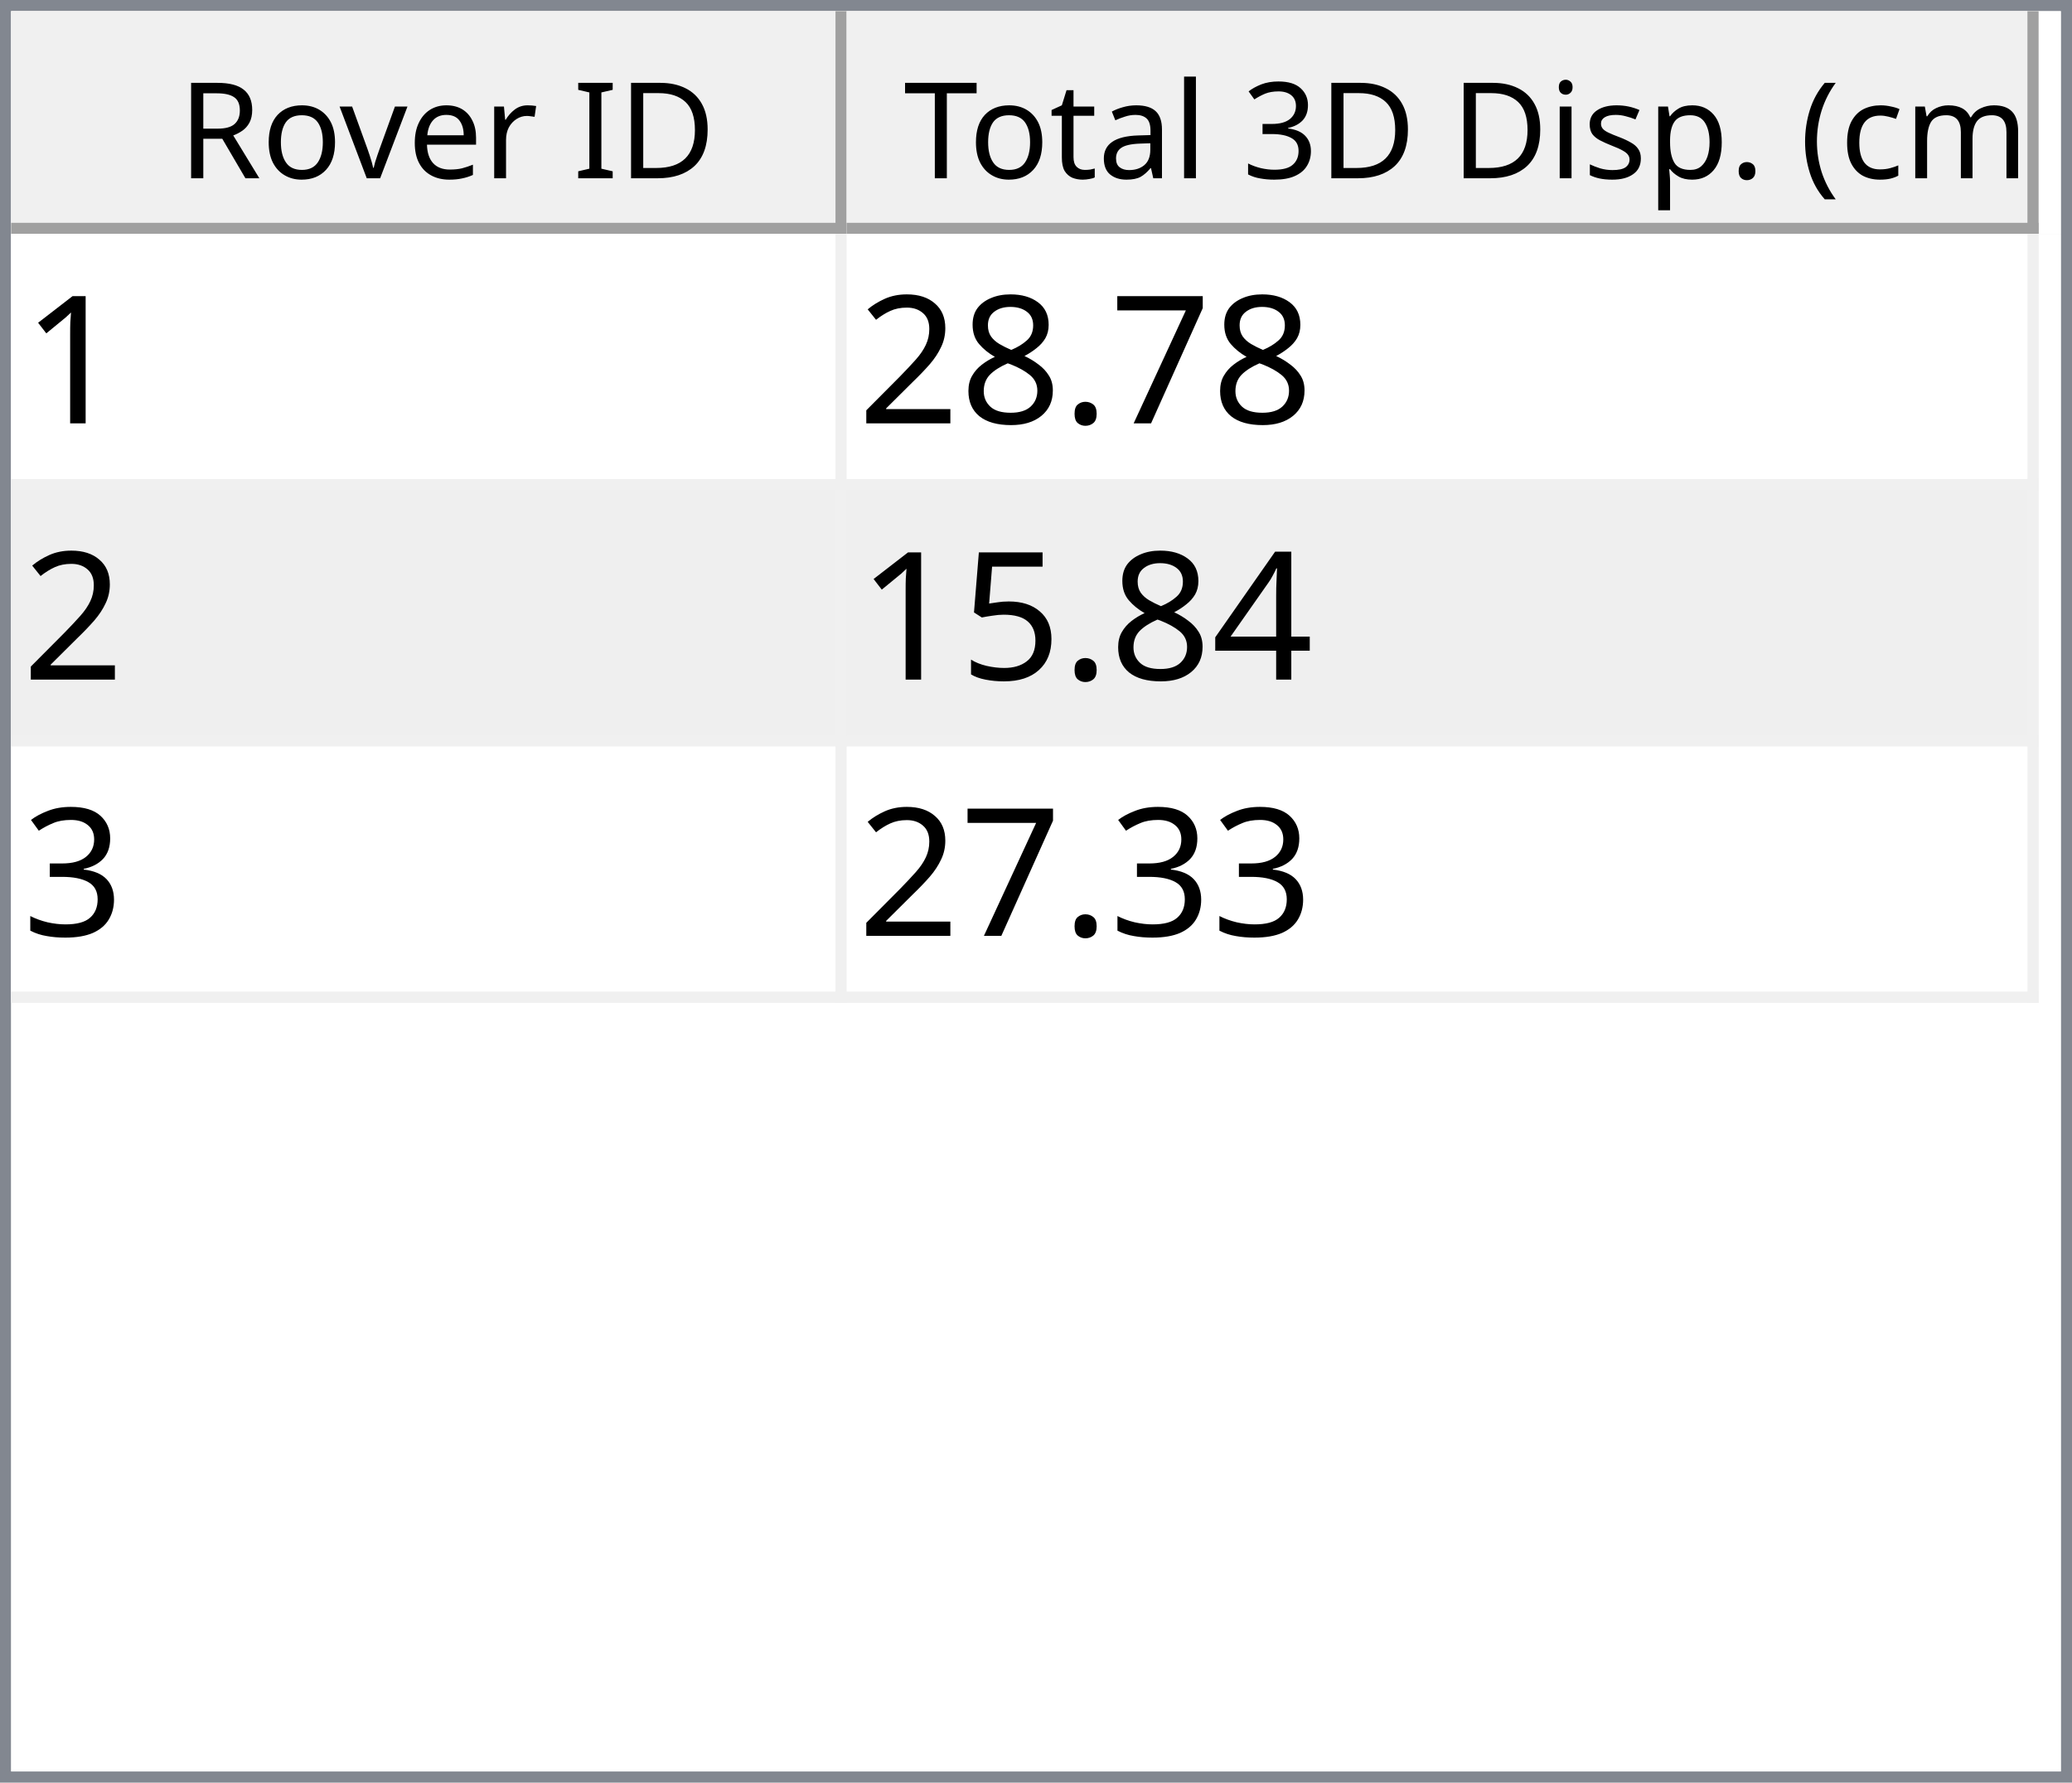
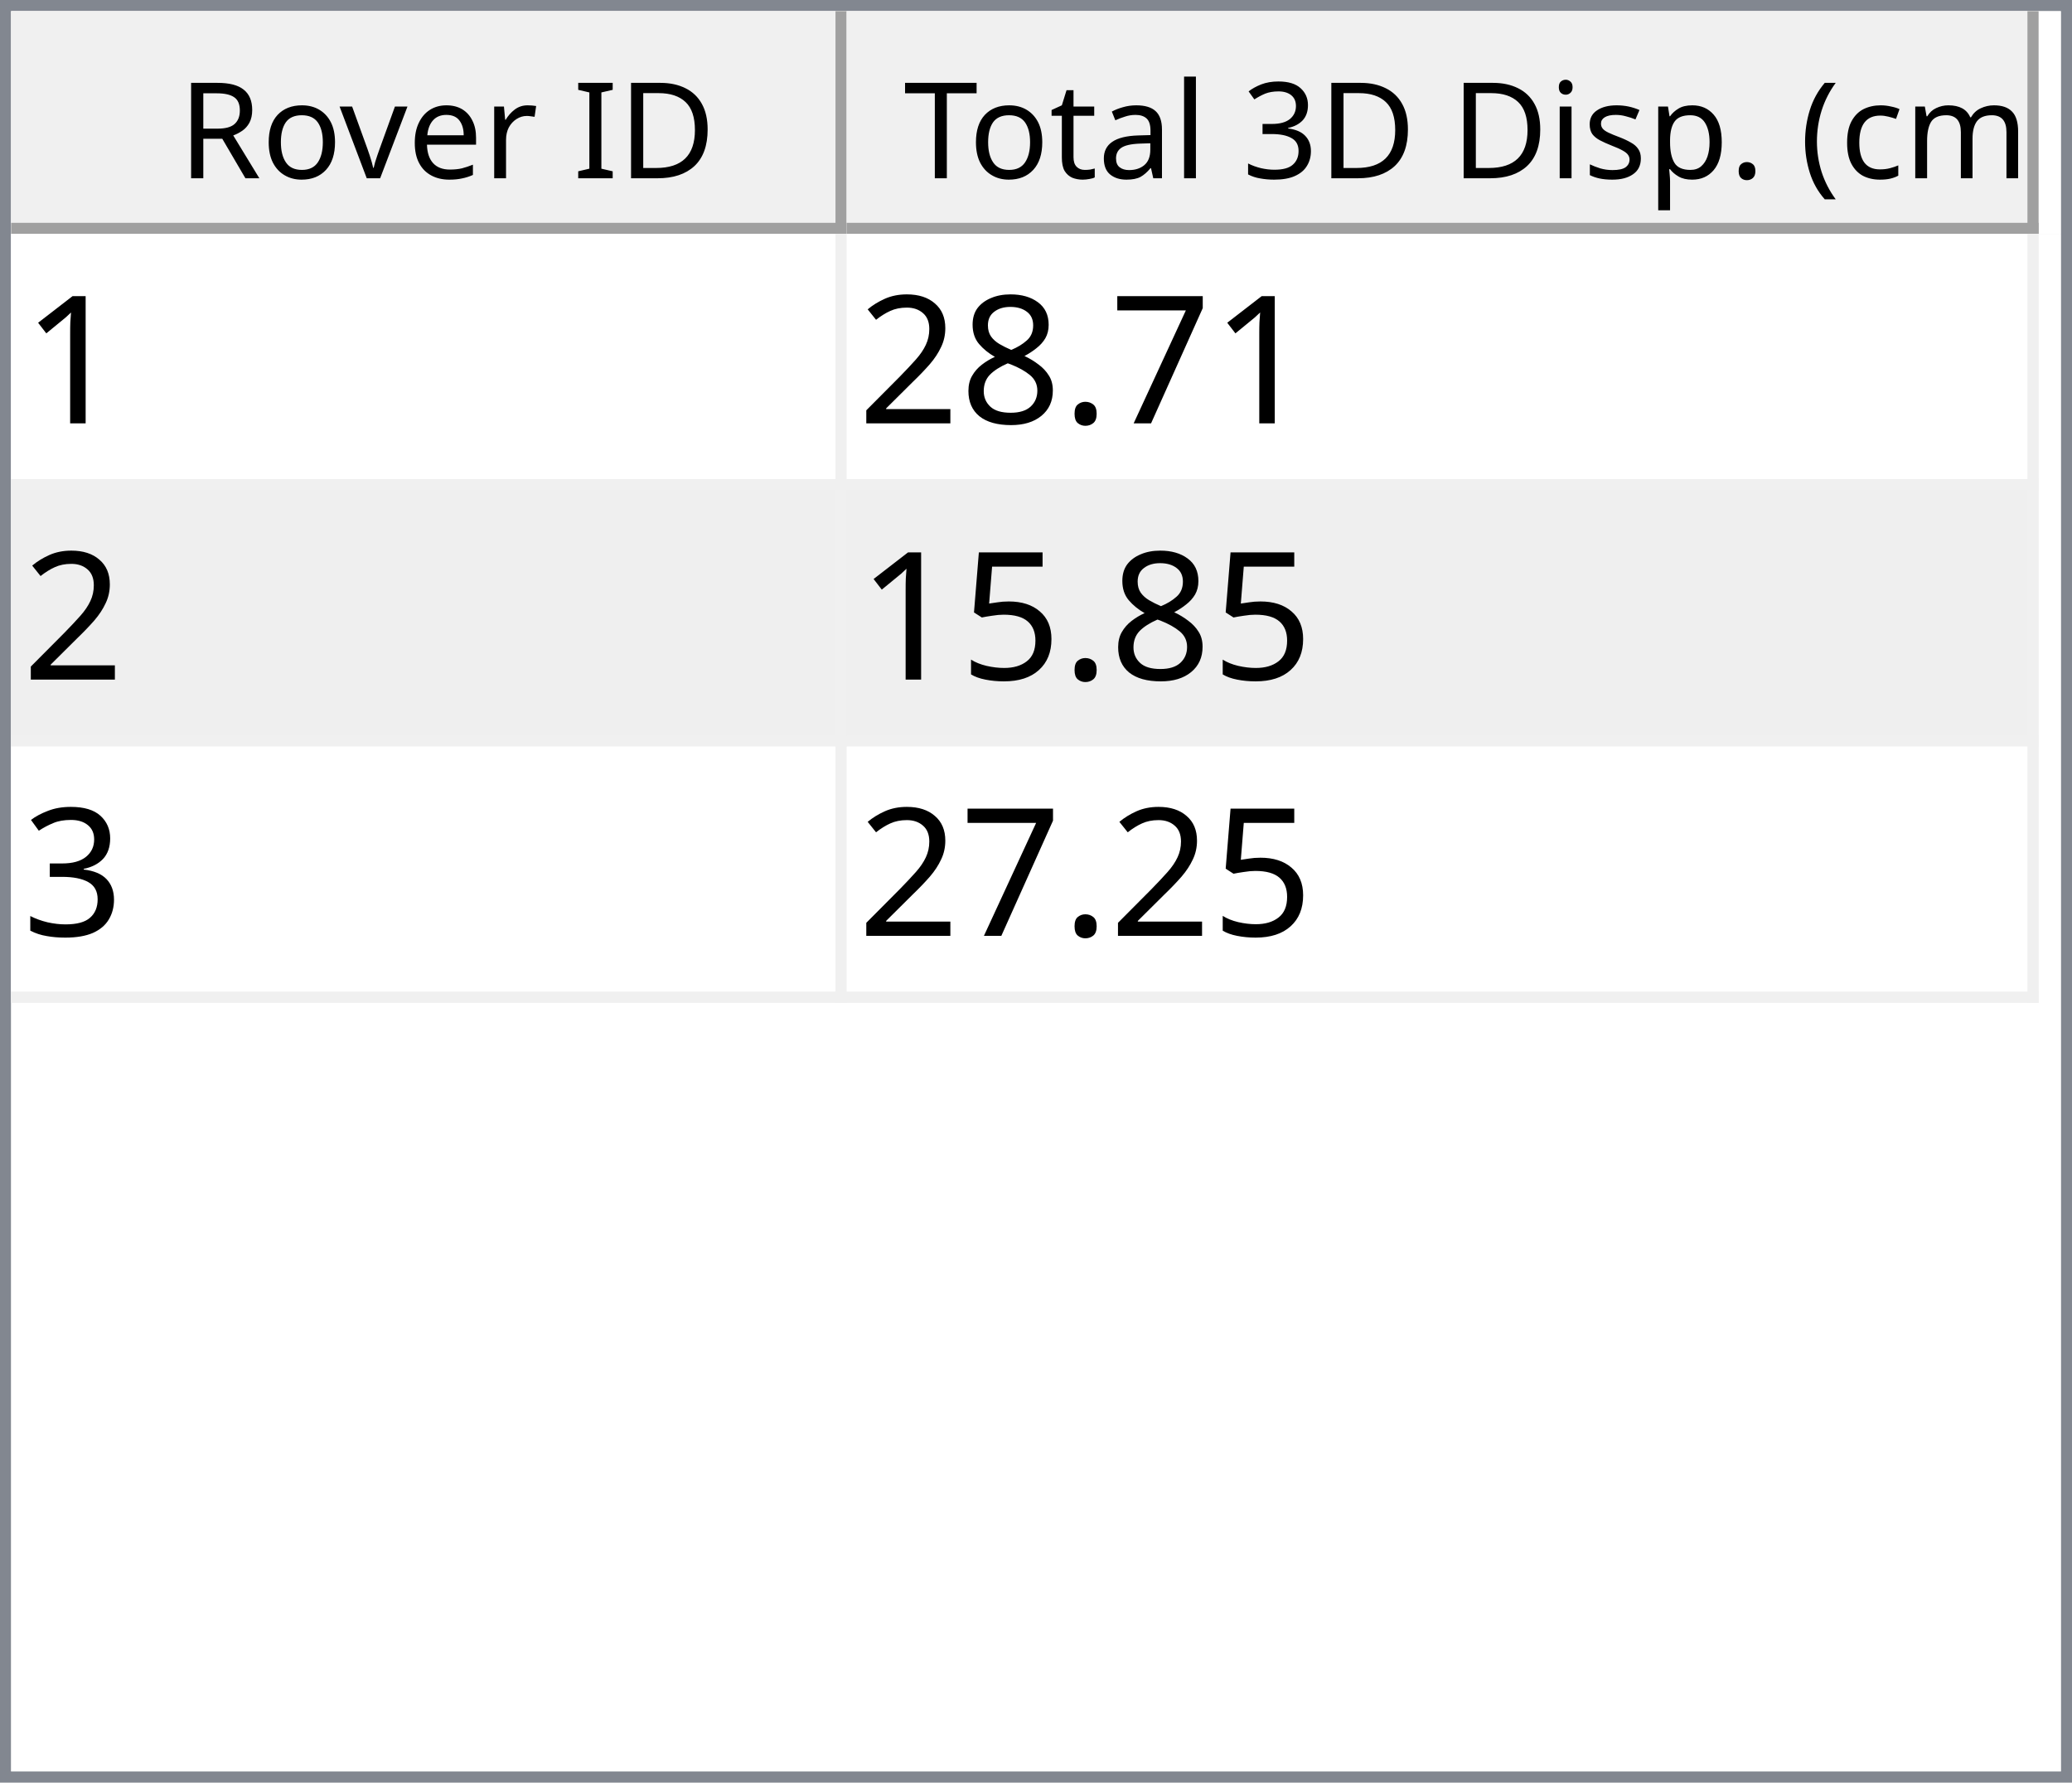
<svg xmlns="http://www.w3.org/2000/svg" style="fill-opacity:1; color-rendering:auto; color-interpolation:auto; text-rendering:auto; stroke:black; stroke-linecap:square; stroke-miterlimit:10; shape-rendering:auto; stroke-opacity:1; fill:black; stroke-dasharray:none; font-weight:normal; stroke-width:1; font-family:'Dialog'; font-style:normal; stroke-linejoin:miter; font-size:12px; stroke-dashoffset:0; image-rendering:auto;" width="186" height="160">
  <defs id="genericDefs" />
  <g>
    <defs id="defs1">
      <clipPath clipPathUnits="userSpaceOnUse" id="clipPath1">
        <path d="M0 0 L186 0 L186 160 L0 160 L0 0 Z" />
      </clipPath>
      <clipPath clipPathUnits="userSpaceOnUse" id="clipPath2">
        <path d="M0 0 L0 160 L186 160 L186 0 Z" />
      </clipPath>
      <clipPath clipPathUnits="userSpaceOnUse" id="clipPath3">
        <path d="M0 0 L0 20 L184 20 L184 0 Z" />
      </clipPath>
      <clipPath clipPathUnits="userSpaceOnUse" id="clipPath4">
        <path d="M0 0 L0 20 L75 20 L75 0 Z" />
      </clipPath>
      <clipPath clipPathUnits="userSpaceOnUse" id="clipPath5">
        <path d="M1 1 L1 19 L74 19 L74 1 Z" />
      </clipPath>
      <clipPath clipPathUnits="userSpaceOnUse" id="clipPath6">
        <path d="M0 0 L0 18 L73 18 L73 0 Z" />
      </clipPath>
      <clipPath clipPathUnits="userSpaceOnUse" id="clipPath7">
        <path d="M-0.5 -0.5 L-0.5 19.5 L74.5 19.5 L74.5 -0.5 Z" />
      </clipPath>
      <clipPath clipPathUnits="userSpaceOnUse" id="clipPath8">
        <path d="M0 0 L0 20 L107 20 L107 0 Z" />
      </clipPath>
      <clipPath clipPathUnits="userSpaceOnUse" id="clipPath9">
        <path d="M1 1 L1 19 L106 19 L106 1 Z" />
      </clipPath>
      <clipPath clipPathUnits="userSpaceOnUse" id="clipPath10">
        <path d="M0 0 L0 18 L105 18 L105 0 Z" />
      </clipPath>
      <clipPath clipPathUnits="userSpaceOnUse" id="clipPath11">
        <path d="M-0.5 -0.5 L-0.5 19.5 L106.5 19.5 L106.5 -0.5 Z" />
      </clipPath>
      <clipPath clipPathUnits="userSpaceOnUse" id="clipPath12">
        <path d="M0 0 L0 138 L184 138 L184 0 Z" />
      </clipPath>
      <clipPath clipPathUnits="userSpaceOnUse" id="clipPath13">
        <path d="M0 0 L0 69 L182 69 L182 0 Z" />
      </clipPath>
      <clipPath clipPathUnits="userSpaceOnUse" id="clipPath14">
        <path d="M-0.5 -0.5 L-0.5 68.5 L181.5 68.5 L181.5 -0.5 Z" />
      </clipPath>
      <clipPath clipPathUnits="userSpaceOnUse" id="clipPath15">
        <path d="M0 0 L0 22 L74 22 L74 0 Z" />
      </clipPath>
      <clipPath clipPathUnits="userSpaceOnUse" id="clipPath16">
        <path d="M0 0 L0 22 L106 22 L106 0 Z" />
      </clipPath>
      <font horiz-adv-x="64.551" id="font1">
        <font-face ascent="107.91" descent="25.098" units-per-em="100" style="font-style:normal; font-family:Segoe UI; font-weight:normal;" />
        <missing-glyph horiz-adv-x="64.551" d="M8.109 0 L8.109 68.266 L56.453 68.266 L56.453 0 L8.109 0 ZM15.328 7.234 L49.219 7.234 L49.219 61.031 L15.328 61.031 L15.328 7.234 Z" />
        <glyph unicode="D" horiz-adv-x="70.117" d="M9.188 0 L9.188 70.016 L28.516 70.016 Q65.531 70.016 65.531 35.891 Q65.531 19.672 55.25 9.836 Q44.969 0 27.734 0 L9.188 0 ZM17.391 62.594 L17.391 7.422 L27.828 7.422 Q41.609 7.422 49.273 14.797 Q56.938 22.172 56.938 35.688 Q56.938 62.594 28.328 62.594 L17.391 62.594 Z" />
        <glyph unicode="I" horiz-adv-x="26.611" d="M17.391 0 L9.188 0 L9.188 70.016 L17.391 70.016 L17.391 0 Z" />
        <glyph unicode=" " horiz-adv-x="27.393" d="" />
        <glyph unicode="r" horiz-adv-x="34.766" d="M34.188 41.891 Q32.078 43.5 28.125 43.5 Q23 43.5 19.555 38.672 Q16.109 33.844 16.109 25.484 L16.109 0 L8.109 0 L8.109 50 L16.109 50 L16.109 39.703 L16.312 39.703 Q18.016 44.969 21.531 47.922 Q25.047 50.875 29.391 50.875 Q32.516 50.875 34.188 50.203 L34.188 41.891 Z" />
        <glyph unicode="e" horiz-adv-x="52.295" d="M48.297 23 L12.984 23 Q13.188 14.656 17.484 10.109 Q21.781 5.562 29.297 5.562 Q37.75 5.562 44.828 11.141 L44.828 3.609 Q38.234 -1.172 27.391 -1.172 Q16.797 -1.172 10.742 5.641 Q4.688 12.453 4.688 24.812 Q4.688 36.469 11.305 43.82 Q17.922 51.172 27.734 51.172 Q37.547 51.172 42.922 44.828 Q48.297 38.484 48.297 27.203 L48.297 23 ZM40.094 29.781 Q40.047 36.719 36.75 40.578 Q33.453 44.438 27.594 44.438 Q21.922 44.438 17.969 40.383 Q14.016 36.328 13.094 29.781 L40.094 29.781 Z" />
        <glyph unicode="v" horiz-adv-x="47.9" d="M47.406 50 L27.484 0 L19.625 0 L0.688 50 L9.469 50 L22.172 13.672 Q23.578 9.672 23.922 6.688 L24.125 6.688 Q24.609 10.453 25.688 13.484 L38.969 50 L47.406 50 Z" />
        <glyph unicode="o" horiz-adv-x="58.594" d="M29 -1.172 Q17.922 -1.172 11.305 5.836 Q4.688 12.844 4.688 24.422 Q4.688 37.016 11.57 44.094 Q18.453 51.172 30.172 51.172 Q41.359 51.172 47.633 44.289 Q53.906 37.406 53.906 25.203 Q53.906 13.234 47.141 6.031 Q40.375 -1.172 29 -1.172 ZM29.594 44.438 Q21.875 44.438 17.383 39.188 Q12.891 33.938 12.891 24.703 Q12.891 15.828 17.43 10.695 Q21.969 5.562 29.594 5.562 Q37.359 5.562 41.531 10.594 Q45.703 15.625 45.703 24.906 Q45.703 34.281 41.531 39.359 Q37.359 44.438 29.594 44.438 Z" />
        <glyph unicode="R" horiz-adv-x="59.814" d="M59.375 0 L49.609 0 L37.891 19.625 Q36.281 22.359 34.766 24.289 Q33.25 26.219 31.664 27.438 Q30.078 28.656 28.25 29.219 Q26.422 29.781 24.125 29.781 L17.391 29.781 L17.391 0 L9.188 0 L9.188 70.016 L30.078 70.016 Q34.672 70.016 38.555 68.867 Q42.438 67.719 45.289 65.375 Q48.141 63.031 49.758 59.547 Q51.375 56.062 51.375 51.375 Q51.375 47.703 50.273 44.656 Q49.172 41.609 47.148 39.211 Q45.125 36.812 42.266 35.133 Q39.406 33.453 35.844 32.516 L35.844 32.328 Q37.594 31.547 38.891 30.547 Q40.188 29.547 41.359 28.18 Q42.531 26.812 43.68 25.078 Q44.828 23.344 46.234 21.047 L59.375 0 ZM17.391 62.594 L17.391 37.203 L28.516 37.203 Q31.594 37.203 34.203 38.133 Q36.812 39.062 38.719 40.797 Q40.625 42.531 41.703 45.047 Q42.781 47.562 42.781 50.688 Q42.781 56.297 39.141 59.445 Q35.5 62.594 28.609 62.594 L17.391 62.594 Z" />
        <glyph unicode=")" horiz-adv-x="30.176" d="M8.297 -15.922 L1.172 -15.922 Q16.406 2.344 16.406 26.812 Q16.406 51.469 1.078 70.016 L8.297 70.016 Q23.531 52.156 23.531 26.703 Q23.531 1.375 8.297 -15.922 Z" />
        <glyph unicode="m" horiz-adv-x="86.133" d="M79.109 0 L71.094 0 L71.094 28.719 Q71.094 37.016 68.531 40.727 Q65.969 44.438 59.906 44.438 Q54.781 44.438 51.195 39.75 Q47.609 35.062 47.609 28.516 L47.609 0 L39.594 0 L39.594 29.688 Q39.594 44.438 28.219 44.438 Q22.953 44.438 19.531 40.016 Q16.109 35.594 16.109 28.516 L16.109 0 L8.109 0 L8.109 50 L16.109 50 L16.109 42.094 L16.312 42.094 Q21.625 51.172 31.844 51.172 Q36.969 51.172 40.773 48.312 Q44.578 45.453 46 40.828 Q51.562 51.172 62.594 51.172 Q79.109 51.172 79.109 30.812 L79.109 0 Z" />
        <glyph unicode="c" horiz-adv-x="46.191" d="M42.188 2.297 Q36.422 -1.172 28.516 -1.172 Q17.828 -1.172 11.258 5.789 Q4.688 12.75 4.688 23.828 Q4.688 36.188 11.766 43.68 Q18.844 51.172 30.672 51.172 Q37.25 51.172 42.281 48.734 L42.281 40.531 Q36.719 44.438 30.375 44.438 Q22.703 44.438 17.797 38.945 Q12.891 33.453 12.891 24.516 Q12.891 15.719 17.508 10.641 Q22.125 5.562 29.891 5.562 Q36.422 5.562 42.188 9.906 L42.188 2.297 Z" />
        <glyph unicode="(" horiz-adv-x="30.176" d="M29.109 -15.922 L21.969 -15.922 Q6.844 1.375 6.844 26.703 Q6.844 52.156 21.969 70.016 L29.203 70.016 Q13.875 51.469 13.875 26.812 Q13.875 2.344 29.109 -15.922 Z" />
        <glyph unicode="." horiz-adv-x="21.68" d="M10.891 -1.078 Q8.641 -1.078 7.055 0.539 Q5.469 2.156 5.469 4.391 Q5.469 6.641 7.055 8.273 Q8.641 9.906 10.891 9.906 Q13.188 9.906 14.797 8.273 Q16.406 6.641 16.406 4.391 Q16.406 2.156 14.797 0.539 Q13.188 -1.078 10.891 -1.078 Z" />
        <glyph unicode="p" horiz-adv-x="58.789" d="M16.312 7.234 L16.109 7.234 L16.109 -23 L8.109 -23 L8.109 50 L16.109 50 L16.109 41.219 L16.312 41.219 Q22.219 51.172 33.594 51.172 Q43.266 51.172 48.688 44.461 Q54.109 37.75 54.109 26.469 Q54.109 13.922 48 6.375 Q41.891 -1.172 31.297 -1.172 Q21.578 -1.172 16.312 7.234 ZM16.109 27.391 L16.109 20.406 Q16.109 14.203 20.141 9.883 Q24.172 5.562 30.375 5.562 Q37.641 5.562 41.773 11.133 Q45.906 16.703 45.906 26.609 Q45.906 34.969 42.047 39.703 Q38.188 44.438 31.594 44.438 Q24.609 44.438 20.359 39.578 Q16.109 34.719 16.109 27.391 Z" />
        <glyph unicode="s" horiz-adv-x="42.432" d="M5.078 1.812 L5.078 10.406 Q11.625 5.562 19.484 5.562 Q30.031 5.562 30.031 12.594 Q30.031 14.594 29.125 15.992 Q28.219 17.391 26.68 18.461 Q25.141 19.531 23.07 20.383 Q21 21.234 18.609 22.172 Q15.281 23.484 12.766 24.828 Q10.25 26.172 8.57 27.859 Q6.891 29.547 6.031 31.695 Q5.172 33.844 5.172 36.719 Q5.172 40.234 6.789 42.945 Q8.406 45.656 11.086 47.484 Q13.766 49.312 17.211 50.242 Q20.656 51.172 24.312 51.172 Q30.812 51.172 35.938 48.922 L35.938 40.828 Q30.422 44.438 23.25 44.438 Q21 44.438 19.195 43.922 Q17.391 43.406 16.094 42.477 Q14.797 41.547 14.086 40.258 Q13.375 38.969 13.375 37.406 Q13.375 35.453 14.086 34.133 Q14.797 32.812 16.164 31.789 Q17.531 30.766 19.484 29.938 Q21.438 29.109 23.922 28.125 Q27.25 26.859 29.883 25.516 Q32.516 24.172 34.375 22.484 Q36.234 20.797 37.234 18.602 Q38.234 16.406 38.234 13.375 Q38.234 9.672 36.602 6.938 Q34.969 4.203 32.234 2.398 Q29.5 0.594 25.93 -0.289 Q22.359 -1.172 18.453 -1.172 Q10.75 -1.172 5.078 1.812 Z" />
        <glyph unicode="i" horiz-adv-x="24.219" d="M12.203 62.703 Q10.062 62.703 8.547 64.164 Q7.031 65.625 7.031 67.875 Q7.031 70.125 8.547 71.609 Q10.062 73.094 12.203 73.094 Q14.406 73.094 15.945 71.609 Q17.484 70.125 17.484 67.875 Q17.484 65.719 15.945 64.211 Q14.406 62.703 12.203 62.703 ZM16.109 0 L8.109 0 L8.109 50 L16.109 50 L16.109 0 Z" />
        <glyph unicode="3" horiz-adv-x="53.906" d="M46.531 19.828 Q46.531 15.094 44.75 11.211 Q42.969 7.328 39.719 4.57 Q36.469 1.812 31.93 0.297 Q27.391 -1.219 21.922 -1.219 Q11.922 -1.219 6 2.594 L6 11.188 Q13.094 5.609 22.219 5.609 Q25.875 5.609 28.828 6.539 Q31.781 7.469 33.906 9.227 Q36.031 10.984 37.18 13.477 Q38.328 15.969 38.328 19.094 Q38.328 32.812 18.797 32.812 L12.984 32.812 L12.984 39.594 L18.5 39.594 Q35.797 39.594 35.797 52.484 Q35.797 64.406 22.609 64.406 Q15.188 64.406 8.688 59.422 L8.688 67.188 Q15.375 71.188 24.609 71.188 Q29 71.188 32.57 69.969 Q36.141 68.75 38.68 66.555 Q41.219 64.359 42.609 61.281 Q44 58.203 44 54.5 Q44 40.672 30.031 36.719 L30.031 36.531 Q33.594 36.141 36.625 34.797 Q39.656 33.453 41.852 31.305 Q44.047 29.156 45.289 26.25 Q46.531 23.344 46.531 19.828 Z" />
        <glyph unicode="l" horiz-adv-x="24.219" d="M16.109 0 L8.109 0 L8.109 74.031 L16.109 74.031 L16.109 0 Z" />
        <glyph unicode="a" horiz-adv-x="50.879" d="M43.891 0 L35.891 0 L35.891 7.812 L35.688 7.812 Q30.469 -1.172 20.312 -1.172 Q12.844 -1.172 8.617 2.781 Q4.391 6.734 4.391 13.281 Q4.391 27.297 20.906 29.594 L35.891 31.688 Q35.891 44.438 25.594 44.438 Q16.547 44.438 9.281 38.281 L9.281 46.484 Q16.656 51.172 26.266 51.172 Q43.891 51.172 43.891 32.516 L43.891 0 ZM35.891 25.297 L23.828 23.641 Q18.266 22.859 15.43 20.875 Q12.594 18.891 12.594 13.875 Q12.594 10.203 15.211 7.883 Q17.828 5.562 22.172 5.562 Q28.125 5.562 32.008 9.742 Q35.891 13.922 35.891 20.312 L35.891 25.297 Z" />
        <glyph unicode="t" horiz-adv-x="33.887" d="M31.297 0.484 Q28.469 -1.078 23.828 -1.078 Q10.688 -1.078 10.688 13.578 L10.688 43.172 L2.094 43.172 L2.094 50 L10.688 50 L10.688 62.203 L18.703 64.797 L18.703 50 L31.297 50 L31.297 43.172 L18.703 43.172 L18.703 14.984 Q18.703 9.969 20.414 7.82 Q22.125 5.672 26.078 5.672 Q29.109 5.672 31.297 7.328 L31.297 0.484 Z" />
        <glyph unicode="T" horiz-adv-x="52.393" d="M50.594 62.594 L30.375 62.594 L30.375 0 L22.172 0 L22.172 62.594 L2 62.594 L2 70.016 L50.594 70.016 L50.594 62.594 Z" />
      </font>
      <font horiz-adv-x="75.0" id="font2">
        <font-face ascent="100.537" descent="21.973" units-per-em="100" style="font-style:normal; font-family:sans-serif; font-weight:normal;" />
        <missing-glyph horiz-adv-x="75.0" d="M12.5 0 L12.5 62.5 L62.5 62.5 L62.5 0 L12.5 0 ZM14.062 1.562 L60.938 1.562 L60.938 60.938 L14.062 60.938 L14.062 1.562 Z" />
        <glyph unicode="1" horiz-adv-x="55.615" d="M37.25 0 L28.469 0 L28.469 56 Q25.297 52.984 20.141 49.953 Q14.984 46.922 10.891 45.406 L10.891 53.906 Q18.266 57.375 23.781 62.305 Q29.297 67.234 31.594 71.875 L37.25 71.875 L37.25 0 Z" />
        <glyph unicode="7" horiz-adv-x="55.615" d="M4.734 62.203 L4.734 70.656 L51.078 70.656 L51.078 63.812 Q44.234 56.547 37.523 44.484 Q30.812 32.422 27.156 19.672 Q24.516 10.688 23.781 0 L14.75 0 Q14.891 8.453 18.062 20.414 Q21.234 32.375 27.172 43.484 Q33.109 54.594 39.797 62.203 L4.734 62.203 Z" />
        <glyph unicode="." horiz-adv-x="27.783" d="M9.078 0 L9.078 10.016 L19.094 10.016 L19.094 0 L9.078 0 Z" />
        <glyph unicode="8" horiz-adv-x="55.615" d="M17.672 38.812 Q12.203 40.828 9.57 44.539 Q6.938 48.25 6.938 53.422 Q6.938 61.234 12.555 66.555 Q18.172 71.875 27.484 71.875 Q36.859 71.875 42.578 66.43 Q48.297 60.984 48.297 53.172 Q48.297 48.188 45.68 44.508 Q43.062 40.828 37.75 38.812 Q44.344 36.672 47.781 31.883 Q51.219 27.094 51.219 20.453 Q51.219 11.281 44.727 5.031 Q38.234 -1.219 27.641 -1.219 Q17.047 -1.219 10.547 5.055 Q4.047 11.328 4.047 20.703 Q4.047 27.688 7.594 32.398 Q11.141 37.109 17.672 38.812 ZM15.922 53.719 Q15.922 48.641 19.195 45.414 Q22.469 42.188 27.688 42.188 Q32.766 42.188 36.016 45.383 Q39.266 48.578 39.266 53.219 Q39.266 58.062 35.914 61.359 Q32.562 64.656 27.594 64.656 Q22.562 64.656 19.242 61.43 Q15.922 58.203 15.922 53.719 ZM13.094 20.656 Q13.094 16.891 14.875 13.375 Q16.656 9.859 20.172 7.93 Q23.688 6 27.734 6 Q34.031 6 38.133 10.055 Q42.234 14.109 42.234 20.359 Q42.234 26.703 38.016 30.859 Q33.797 35.016 27.438 35.016 Q21.234 35.016 17.164 30.914 Q13.094 26.812 13.094 20.656 Z" />
        <glyph unicode="2" horiz-adv-x="55.615" d="M50.344 8.453 L50.344 0 L3.031 0 Q2.938 3.172 4.047 6.109 Q5.859 10.938 9.836 15.625 Q13.812 20.312 21.344 26.469 Q33.016 36.031 37.117 41.625 Q41.219 47.219 41.219 52.203 Q41.219 57.422 37.477 61.008 Q33.734 64.594 27.734 64.594 Q21.391 64.594 17.578 60.789 Q13.766 56.984 13.719 50.25 L4.688 51.172 Q5.609 61.281 11.664 66.578 Q17.719 71.875 27.938 71.875 Q38.234 71.875 44.242 66.164 Q50.25 60.453 50.25 52 Q50.25 47.703 48.492 43.555 Q46.734 39.406 42.656 34.812 Q38.578 30.219 29.109 22.219 Q21.188 15.578 18.945 13.211 Q16.703 10.844 15.234 8.453 L50.344 8.453 Z" />
-         <glyph unicode="4" horiz-adv-x="55.615" d="M32.328 0 L32.328 17.141 L1.266 17.141 L1.266 25.203 L33.938 71.578 L41.109 71.578 L41.109 25.203 L50.781 25.203 L50.781 17.141 L41.109 17.141 L41.109 0 L32.328 0 ZM32.328 25.203 L32.328 57.469 L9.906 25.203 L32.328 25.203 Z" />
        <glyph unicode="5" horiz-adv-x="55.615" d="M4.156 18.75 L13.375 19.531 Q14.406 12.797 18.141 9.398 Q21.875 6 27.156 6 Q33.5 6 37.891 10.789 Q42.281 15.578 42.281 23.484 Q42.281 31 38.062 35.352 Q33.844 39.703 27 39.703 Q22.75 39.703 19.336 37.773 Q15.922 35.844 13.969 32.766 L5.719 33.844 L12.641 70.609 L48.25 70.609 L48.25 62.203 L19.672 62.203 L15.828 42.969 Q22.266 47.469 29.344 47.469 Q38.719 47.469 45.164 40.969 Q51.609 34.469 51.609 24.266 Q51.609 14.547 45.953 7.469 Q39.062 -1.219 27.156 -1.219 Q17.391 -1.219 11.211 4.25 Q5.031 9.719 4.156 18.75 Z" />
        <glyph unicode="3" horiz-adv-x="55.615" d="M4.203 18.891 L12.984 20.062 Q14.5 12.594 18.141 9.297 Q21.781 6 27 6 Q33.203 6 37.477 10.297 Q41.75 14.594 41.75 20.953 Q41.75 27 37.797 30.93 Q33.844 34.859 27.734 34.859 Q25.25 34.859 21.531 33.891 L22.516 41.609 Q23.391 41.5 23.922 41.5 Q29.547 41.5 34.039 44.43 Q38.531 47.359 38.531 53.469 Q38.531 58.297 35.258 61.477 Q31.984 64.656 26.812 64.656 Q21.688 64.656 18.266 61.43 Q14.844 58.203 13.875 51.766 L5.078 53.328 Q6.688 62.156 12.398 67.016 Q18.109 71.875 26.609 71.875 Q32.469 71.875 37.398 69.359 Q42.328 66.844 44.945 62.5 Q47.562 58.156 47.562 53.266 Q47.562 48.641 45.07 44.828 Q42.578 41.016 37.703 38.766 Q44.047 37.312 47.562 32.695 Q51.078 28.078 51.078 21.141 Q51.078 11.766 44.242 5.25 Q37.406 -1.266 26.953 -1.266 Q17.531 -1.266 11.305 4.352 Q5.078 9.969 4.203 18.891 Z" />
      </font>
    </defs>
    <g style="fill:white; stroke:white;">
      <rect x="0" y="0" width="186" style="clip-path:url(#clipPath1); stroke:none;" height="160" />
    </g>
    <g style="fill:white; text-rendering:optimizeSpeed; color-rendering:optimizeSpeed; image-rendering:optimizeSpeed; shape-rendering:crispEdges; stroke:white; color-interpolation:sRGB;">
      <rect x="0" width="186" height="160" y="0" style="stroke:none;" />
      <path style="stroke:none;" d="M0 160 L186 160 L186 0 L0 0 Z" />
    </g>
    <g style="fill:rgb(240,240,240); font-family:'Segoe UI'; stroke:rgb(240,240,240);">
      <rect x="0" y="0" width="186" style="clip-path:url(#clipPath2); stroke:none;" height="160" />
    </g>
    <g style="fill:rgb(130,135,144); font-family:'Segoe UI'; stroke:rgb(130,135,144);">
      <path d="M0 0 L186 0 L186 160 L0 160 L0 0 ZM1 1 L185 1 L185 159 L1 159 L1 1 Z" style="fill-rule:evenodd; clip-path:url(#clipPath2); stroke:none;" />
    </g>
    <g style="fill:white; font-family:'Segoe UI'; stroke:white;" transform="translate(1,1)">
      <rect x="0" y="0" width="184" style="clip-path:url(#clipPath3); stroke:none;" height="20" />
    </g>
    <g style="fill:rgb(240,240,240); font-family:'Segoe UI'; stroke:rgb(240,240,240);" transform="translate(1,1)">
      <rect x="0" y="0" width="75" style="clip-path:url(#clipPath4); stroke:none;" height="20" />
    </g>
    <g style="font-family:'Segoe UI';" transform="translate(2,2)">
      <text x="14" xml:space="preserve" y="14" style="clip-path:url(#clipPath6); stroke:none;">Rover ID</text>
    </g>
    <g style="fill:rgb(160,160,160); font-family:'Segoe UI'; stroke:rgb(160,160,160); stroke-linejoin:bevel;" transform="translate(1.5,1.5)">
      <line x1="74" x2="74" y1="0" style="fill:none; clip-path:url(#clipPath7);" y2="19" />
    </g>
    <g style="fill:rgb(160,160,160); font-family:'Segoe UI'; stroke:rgb(160,160,160); stroke-linejoin:bevel;" transform="matrix(1,0,0,1,1,1) translate(0.5,0.5)">
      <line x1="0" x2="74" y1="19" style="fill:none; clip-path:url(#clipPath7);" y2="19" />
    </g>
    <g style="fill:rgb(240,240,240); font-family:'Segoe UI'; stroke:rgb(240,240,240);" transform="translate(76,1)">
      <rect x="0" y="0" width="107" style="clip-path:url(#clipPath8); stroke:none;" height="20" />
    </g>
    <g style="font-family:'Segoe UI';" transform="translate(77,2)">
      <text x="1" xml:space="preserve" y="14" style="clip-path:url(#clipPath10); stroke:none;"> Total 3D Disp. (cm)</text>
    </g>
    <g style="fill:rgb(160,160,160); font-family:'Segoe UI'; stroke:rgb(160,160,160); stroke-linejoin:bevel;" transform="translate(76.5,1.5)">
      <line x1="106" x2="106" y1="0" style="fill:none; clip-path:url(#clipPath11);" y2="19" />
    </g>
    <g style="fill:rgb(160,160,160); font-family:'Segoe UI'; stroke:rgb(160,160,160); stroke-linejoin:bevel;" transform="matrix(1,0,0,1,76,1) translate(0.5,0.5)">
      <line x1="0" x2="106" y1="19" style="fill:none; clip-path:url(#clipPath11);" y2="19" />
    </g>
    <g style="fill:white; font-family:'Segoe UI'; stroke:white;" transform="translate(1,21)">
      <rect x="0" y="0" width="184" style="clip-path:url(#clipPath12); stroke:none;" height="138" />
    </g>
    <g style="fill:rgb(240,240,240); font-size:16px; font-family:sans-serif; stroke:rgb(240,240,240);" transform="translate(1,21)">
      <rect x="0" y="0" width="182" style="clip-path:url(#clipPath13); stroke:none;" height="69" />
      <line transform="translate(0.5,0.5)" x1="0" x2="181" y1="22" style="clip-path:url(#clipPath14); fill:none; stroke-linejoin:bevel;" y2="22" />
    </g>
    <g transform="matrix(1,0,0,1,1,21) translate(0.5,0.5)" style="fill:rgb(240,240,240); font-size:16px; font-family:sans-serif; stroke:rgb(240,240,240); stroke-linejoin:bevel;">
      <line x1="0" x2="181" y1="45" style="fill:none; clip-path:url(#clipPath14);" y2="45" />
    </g>
    <g transform="matrix(1,0,0,1,1,21) translate(0.5,0.5)" style="fill:rgb(240,240,240); font-size:16px; font-family:sans-serif; stroke:rgb(240,240,240); stroke-linejoin:bevel;">
      <line x1="0" x2="181" y1="68" style="fill:none; clip-path:url(#clipPath14);" y2="68" />
    </g>
    <g transform="matrix(1,0,0,1,1,21) translate(0.5,0.5)" style="fill:rgb(240,240,240); font-size:16px; font-family:sans-serif; stroke:rgb(240,240,240); stroke-linejoin:bevel;">
      <line x1="74" x2="74" y1="0" style="fill:none; clip-path:url(#clipPath14);" y2="68" />
    </g>
    <g transform="matrix(1,0,0,1,1,21) translate(0.5,0.5)" style="fill:rgb(240,240,240); font-size:16px; font-family:sans-serif; stroke:rgb(240,240,240); stroke-linejoin:bevel;">
      <line x1="181" x2="181" y1="0" style="fill:none; clip-path:url(#clipPath14);" y2="68" />
    </g>
    <g style="fill:white; font-size:16px; font-family:sans-serif; stroke:white;" transform="matrix(1,0,0,1,1,21)">
      <rect x="0" y="0" width="74" style="clip-path:url(#clipPath15); stroke:none;" height="22" />
      <text x="1" y="17" style="fill:black; clip-path:url(#clipPath15); stroke:none;" xml:space="preserve">1</text>
    </g>
    <g style="fill:white; font-size:16px; font-family:sans-serif; stroke:white;" transform="matrix(1,0,0,1,1,21) translate(75,0)">
      <rect x="0" y="0" width="106" style="clip-path:url(#clipPath16); stroke:none;" height="22" />
-       <text x="1" y="17" style="fill:black; clip-path:url(#clipPath16); stroke:none;" xml:space="preserve">28.78</text>
+       <text x="1" y="17" style="fill:black; clip-path:url(#clipPath16); stroke:none;" xml:space="preserve">28.71</text>
    </g>
    <g style="fill:rgb(239,239,239); font-size:16px; font-family:sans-serif; stroke:rgb(239,239,239);" transform="matrix(1,0,0,1,1,21) translate(0,23)">
      <rect x="0" y="0" width="74" style="clip-path:url(#clipPath15); stroke:none;" height="22" />
      <text x="1" y="17" style="fill:black; clip-path:url(#clipPath15); stroke:none;" xml:space="preserve">2</text>
    </g>
    <g style="fill:rgb(239,239,239); font-size:16px; font-family:sans-serif; stroke:rgb(239,239,239);" transform="matrix(1,0,0,1,1,21) translate(75,23)">
      <rect x="0" y="0" width="106" style="clip-path:url(#clipPath16); stroke:none;" height="22" />
-       <text x="1" y="17" style="fill:black; clip-path:url(#clipPath16); stroke:none;" xml:space="preserve">15.84</text>
+       <text x="1" y="17" style="fill:black; clip-path:url(#clipPath16); stroke:none;" xml:space="preserve">15.85</text>
    </g>
    <g style="fill:white; font-size:16px; font-family:sans-serif; stroke:white;" transform="matrix(1,0,0,1,1,21) translate(0,46)">
      <rect x="0" y="0" width="74" style="clip-path:url(#clipPath15); stroke:none;" height="22" />
      <text x="1" y="17" style="fill:black; clip-path:url(#clipPath15); stroke:none;" xml:space="preserve">3</text>
    </g>
    <g style="fill:white; font-size:16px; font-family:sans-serif; stroke:white;" transform="matrix(1,0,0,1,1,21) translate(75,46)">
      <rect x="0" y="0" width="106" style="clip-path:url(#clipPath16); stroke:none;" height="22" />
-       <text x="1" y="17" style="fill:black; clip-path:url(#clipPath16); stroke:none;" xml:space="preserve">27.33</text>
+       <text x="1" y="17" style="fill:black; clip-path:url(#clipPath16); stroke:none;" xml:space="preserve">27.25</text>
    </g>
  </g>
</svg>
